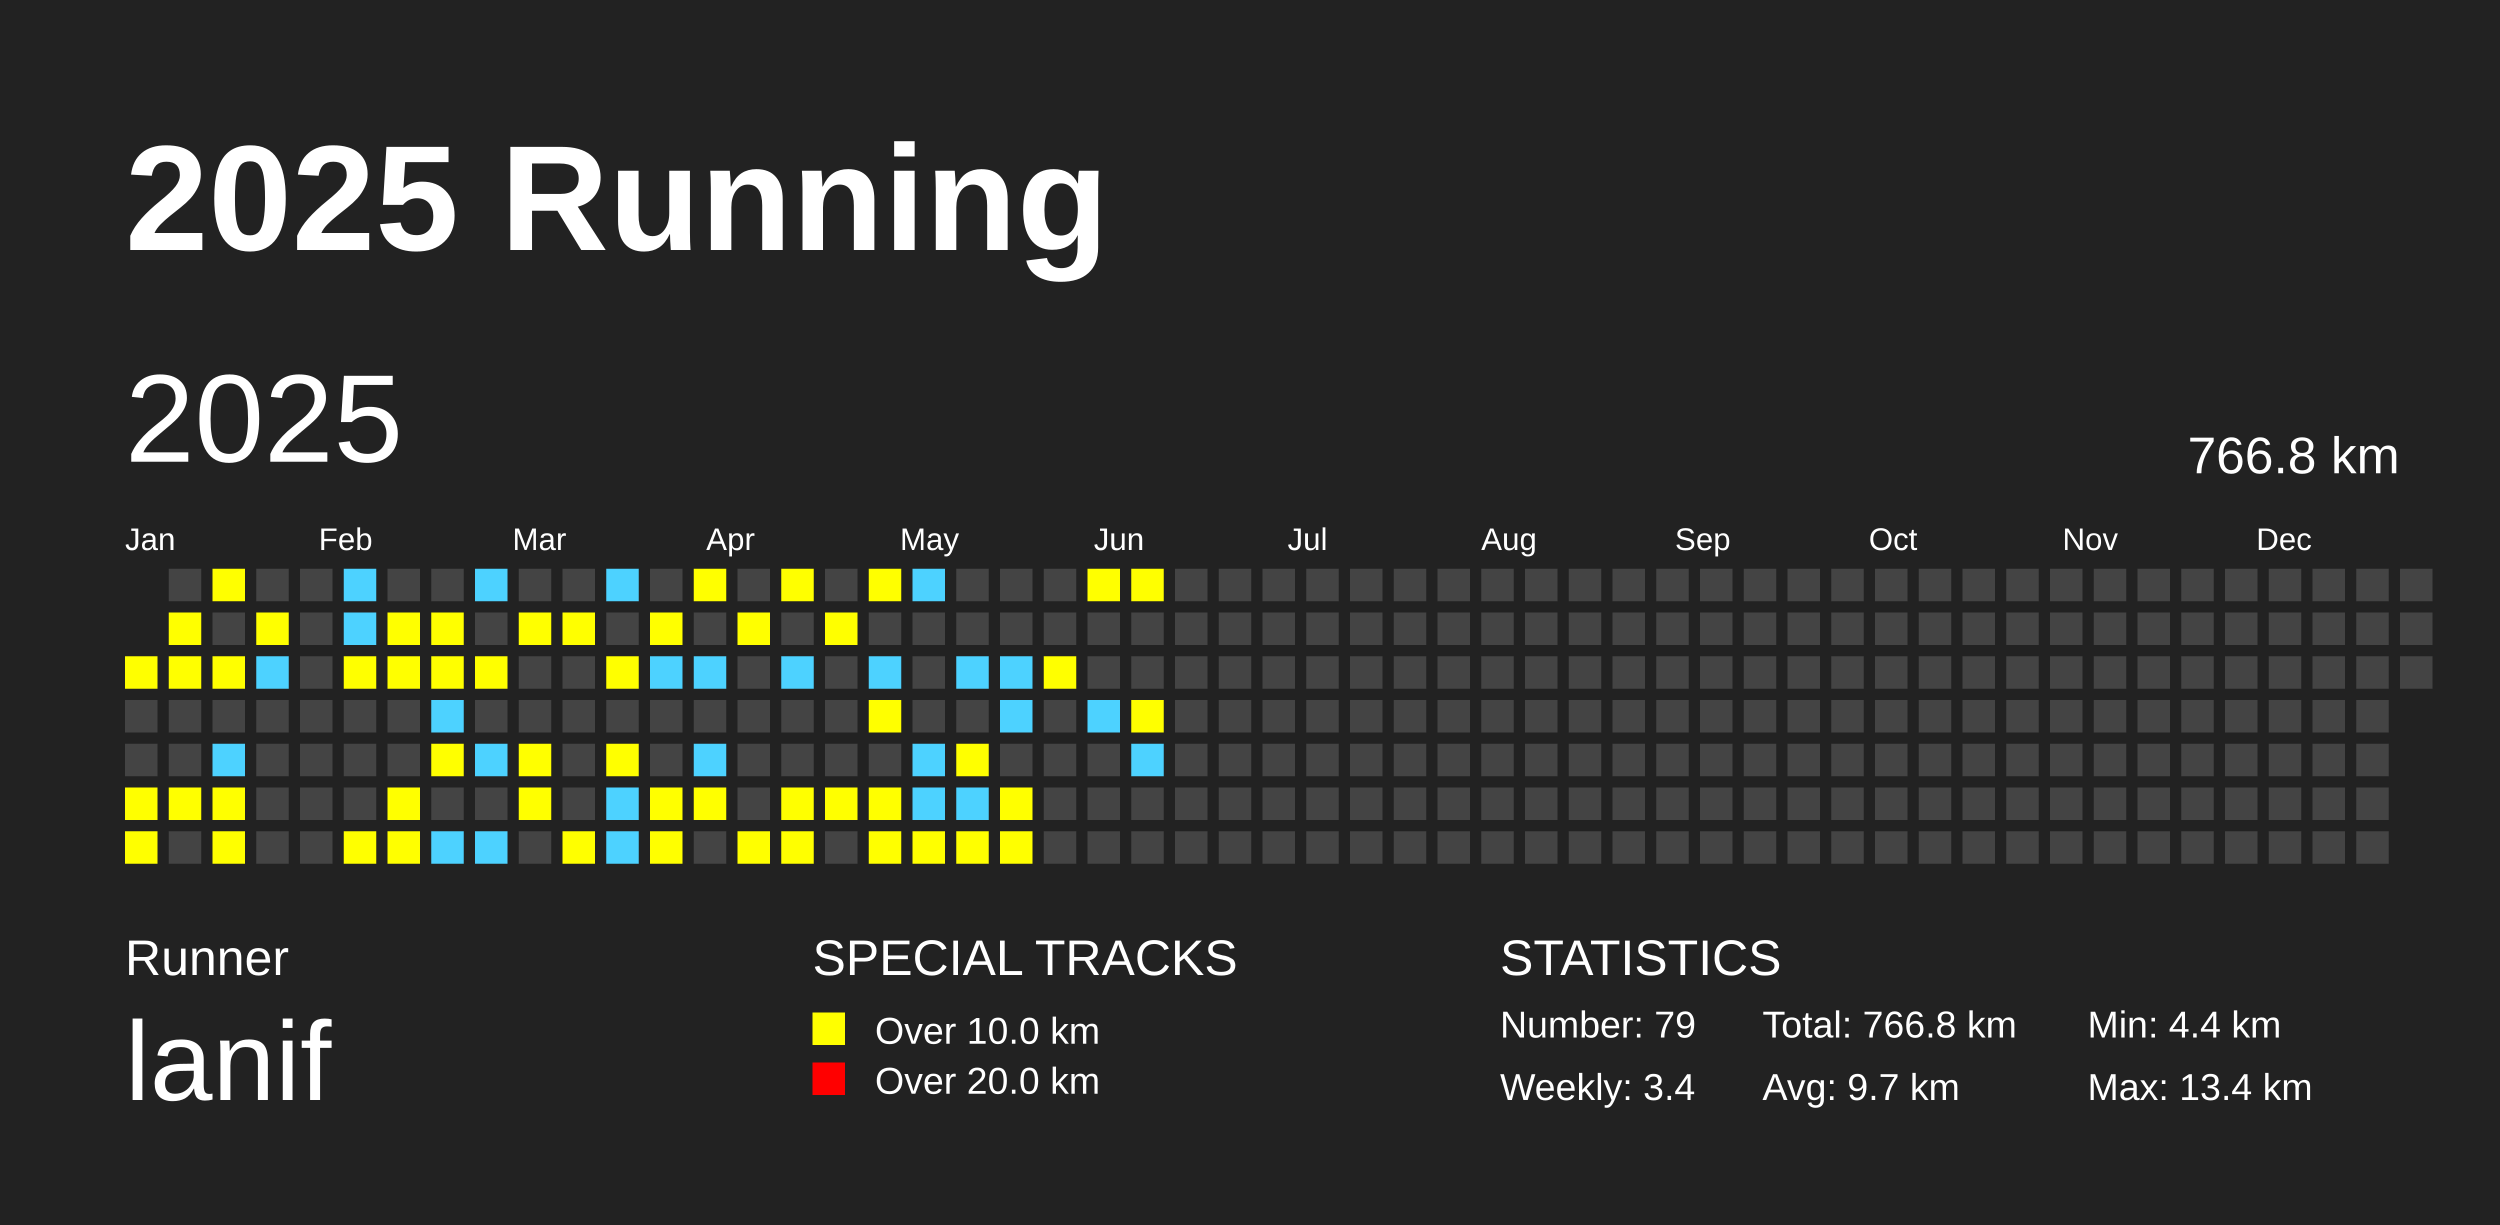
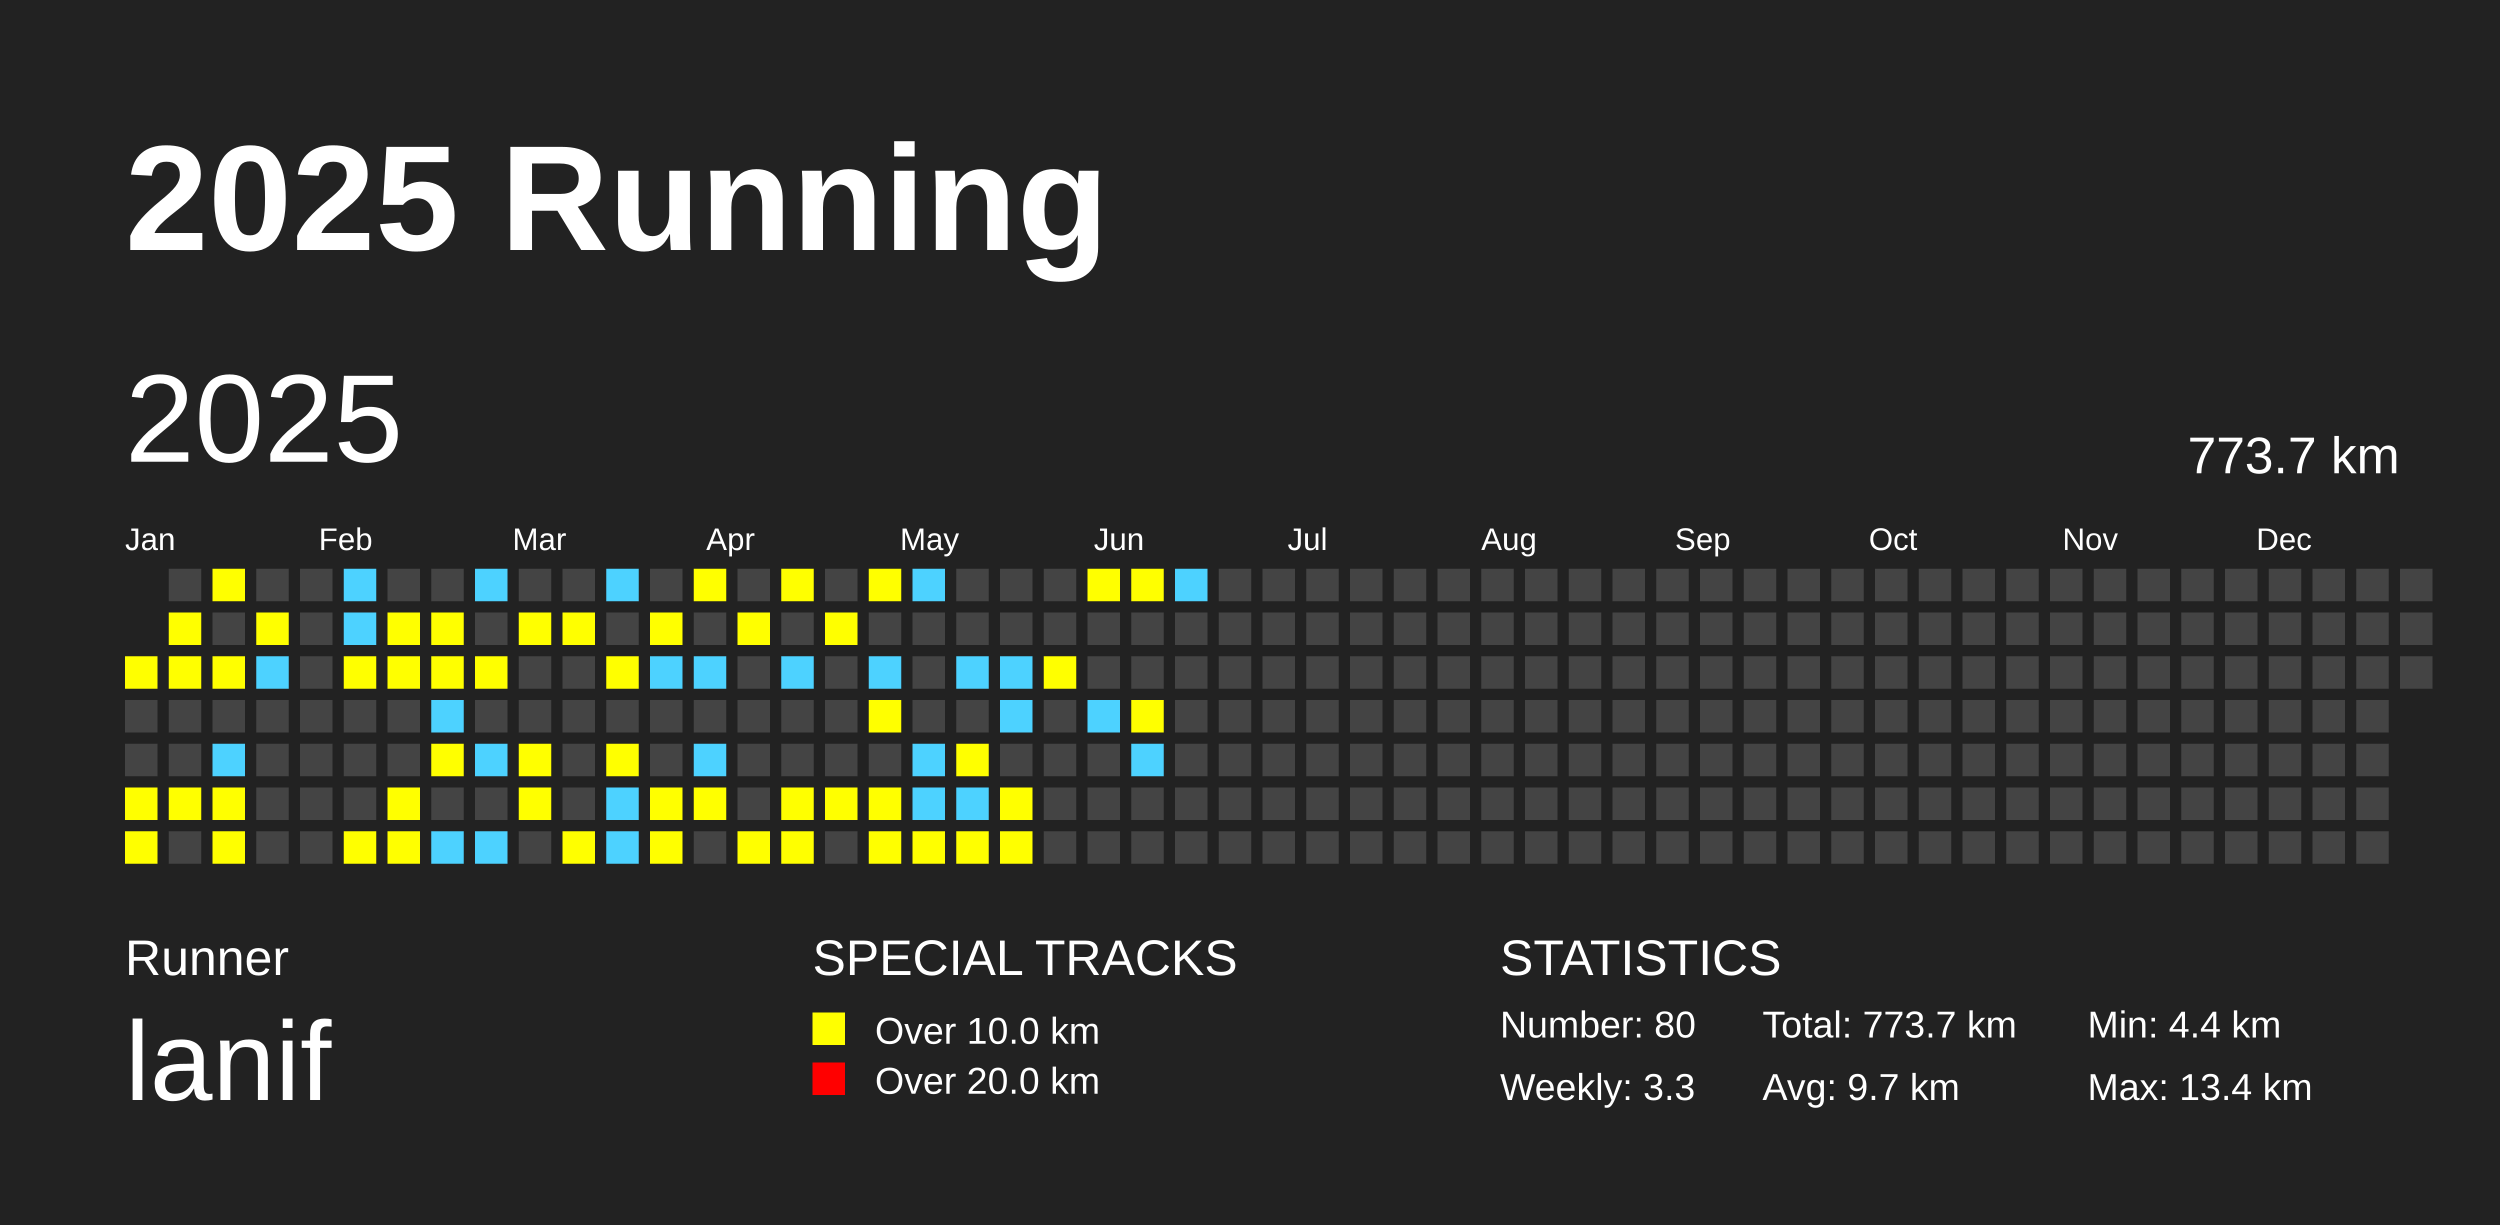
<svg xmlns="http://www.w3.org/2000/svg" baseProfile="full" height="98mm" version="1.1" viewBox="0,0,200,98" width="200mm">
  <defs />
  <rect fill="#222222" height="98" width="200" x="0" y="0" />
  <text fill="#FFFFFF" style="font-size:12px; font-family:Arial; font-weight:bold;" x="10" y="20">2025 Running</text>
  <text fill="#FFFFFF" style="font-size:4px; font-family:Arial" x="10" y="78">Runner</text>
  <text fill="#FFFFFF" style="font-size:9px; font-family:Arial" x="10" y="88">lanif</text>
  <text fill="#FFFFFF" style="font-size:4px; font-family:Arial" x="65" y="78">SPECIAL TRACKS</text>
  <rect fill="yellow" height="2.6" width="2.6" x="65" y="81" />
  <text fill="#FFFFFF" style="font-size:3px; font-family:Arial" x="70" y="83.5">Over 10.0 km</text>
  <rect fill="red" height="2.6" width="2.6" x="65" y="85" />
  <text fill="#FFFFFF" style="font-size:3px; font-family:Arial" x="70" y="87.5">Over 20.0 km</text>
  <text fill="#FFFFFF" style="font-size:4px; font-family:Arial" x="120" y="78">STATISTICS</text>
-   <text fill="#FFFFFF" style="font-size:3px; font-family:Arial" x="120" y="83">Number: 79</text>
-   <text fill="#FFFFFF" style="font-size:3px; font-family:Arial" x="120" y="88">Weekly: 3.4</text>
-   <text fill="#FFFFFF" style="font-size:3px; font-family:Arial" x="141" y="83">Total: 766.8 km</text>
+   <text fill="#FFFFFF" style="font-size:3px; font-family:Arial" x="120" y="83">Number: 80</text>
+   <text fill="#FFFFFF" style="font-size:3px; font-family:Arial" x="120" y="88">Weekly: 3.3</text>
+   <text fill="#FFFFFF" style="font-size:3px; font-family:Arial" x="141" y="83">Total: 773.7 km</text>
  <text fill="#FFFFFF" style="font-size:3px; font-family:Arial" x="141" y="88">Avg: 9.7 km</text>
  <text fill="#FFFFFF" style="font-size:3px; font-family:Arial" x="167" y="83">Min: 4.4 km</text>
  <text fill="#FFFFFF" style="font-size:3px; font-family:Arial" x="167" y="88">Max: 13.4 km</text>
  <text dominant-baseline="hanging" fill="#FFFFFF" style="font-size:10.0px; font-family:Arial;" x="10" y="30">2025</text>
-   <text dominant-baseline="hanging" fill="#FFFFFF" style="font-size:4.125px; font-family:Arial;" x="175" y="35">766.8 km</text>
+   <text dominant-baseline="hanging" fill="#FFFFFF" style="font-size:4.125px; font-family:Arial;" x="175" y="35">773.7 km</text>
  <text fill="#FFFFFF" style="font-size:2.5px; font-family:Arial" x="10.0" y="44">Jan</text>
  <text fill="#FFFFFF" style="font-size:2.5px; font-family:Arial" x="25.5" y="44">Feb</text>
  <text fill="#FFFFFF" style="font-size:2.5px; font-family:Arial" x="41.0" y="44">Mar</text>
  <text fill="#FFFFFF" style="font-size:2.5px; font-family:Arial" x="56.5" y="44">Apr</text>
  <text fill="#FFFFFF" style="font-size:2.5px; font-family:Arial" x="72.0" y="44">May</text>
  <text fill="#FFFFFF" style="font-size:2.5px; font-family:Arial" x="87.5" y="44">Jun</text>
  <text fill="#FFFFFF" style="font-size:2.5px; font-family:Arial" x="103.0" y="44">Jul</text>
  <text fill="#FFFFFF" style="font-size:2.5px; font-family:Arial" x="118.5" y="44">Aug</text>
  <text fill="#FFFFFF" style="font-size:2.5px; font-family:Arial" x="134.0" y="44">Sep</text>
  <text fill="#FFFFFF" style="font-size:2.5px; font-family:Arial" x="149.5" y="44">Oct</text>
  <text fill="#FFFFFF" style="font-size:2.5px; font-family:Arial" x="165.0" y="44">Nov</text>
  <text fill="#FFFFFF" style="font-size:2.5px; font-family:Arial" x="180.5" y="44">Dec</text>
  <rect fill="yellow" height="2.6" width="2.6" x="10.0" y="52.5" />
  <rect fill="#444444" height="2.6" width="2.6" x="10.0" y="56.0" />
  <rect fill="#444444" height="2.6" width="2.6" x="10.0" y="59.5" />
  <rect fill="yellow" height="2.6" width="2.6" x="10.0" y="63.0" />
  <rect fill="yellow" height="2.6" width="2.6" x="10.0" y="66.5" />
  <rect fill="#444444" height="2.6" width="2.6" x="13.5" y="45.5" />
  <rect fill="yellow" height="2.6" width="2.6" x="13.5" y="49.0" />
  <rect fill="yellow" height="2.6" width="2.6" x="13.5" y="52.5" />
  <rect fill="#444444" height="2.6" width="2.6" x="13.5" y="56.0" />
  <rect fill="#444444" height="2.6" width="2.6" x="13.5" y="59.5" />
  <rect fill="yellow" height="2.6" width="2.6" x="13.5" y="63.0" />
  <rect fill="#444444" height="2.6" width="2.6" x="13.5" y="66.5" />
  <rect fill="yellow" height="2.6" width="2.6" x="17.0" y="45.5" />
  <rect fill="#444444" height="2.6" width="2.6" x="17.0" y="49.0" />
  <rect fill="yellow" height="2.6" width="2.6" x="17.0" y="52.5" />
  <rect fill="#444444" height="2.6" width="2.6" x="17.0" y="56.0" />
  <rect fill="#4DD2FF" height="2.6" width="2.6" x="17.0" y="59.5" />
  <rect fill="yellow" height="2.6" width="2.6" x="17.0" y="63.0" />
  <rect fill="yellow" height="2.6" width="2.6" x="17.0" y="66.5" />
  <rect fill="#444444" height="2.6" width="2.6" x="20.5" y="45.5" />
  <rect fill="yellow" height="2.6" width="2.6" x="20.5" y="49.0" />
  <rect fill="#4DD2FF" height="2.6" width="2.6" x="20.5" y="52.5" />
  <rect fill="#444444" height="2.6" width="2.6" x="20.5" y="56.0" />
  <rect fill="#444444" height="2.6" width="2.6" x="20.5" y="59.5" />
  <rect fill="#444444" height="2.6" width="2.6" x="20.5" y="63.0" />
  <rect fill="#444444" height="2.6" width="2.6" x="20.5" y="66.5" />
  <rect fill="#444444" height="2.6" width="2.6" x="24.0" y="45.5" />
  <rect fill="#444444" height="2.6" width="2.6" x="24.0" y="49.0" />
  <rect fill="#444444" height="2.6" width="2.6" x="24.0" y="52.5" />
  <rect fill="#444444" height="2.6" width="2.6" x="24.0" y="56.0" />
  <rect fill="#444444" height="2.6" width="2.6" x="24.0" y="59.5" />
  <rect fill="#444444" height="2.6" width="2.6" x="24.0" y="63.0" />
  <rect fill="#444444" height="2.6" width="2.6" x="24.0" y="66.5" />
  <rect fill="#4DD2FF" height="2.6" width="2.6" x="27.5" y="45.5" />
  <rect fill="#4DD2FF" height="2.6" width="2.6" x="27.5" y="49.0" />
  <rect fill="yellow" height="2.6" width="2.6" x="27.5" y="52.5" />
  <rect fill="#444444" height="2.6" width="2.6" x="27.5" y="56.0" />
  <rect fill="#444444" height="2.6" width="2.6" x="27.5" y="59.5" />
  <rect fill="#444444" height="2.6" width="2.6" x="27.5" y="63.0" />
  <rect fill="yellow" height="2.6" width="2.6" x="27.5" y="66.5" />
  <rect fill="#444444" height="2.6" width="2.6" x="31.0" y="45.5" />
  <rect fill="yellow" height="2.6" width="2.6" x="31.0" y="49.0" />
  <rect fill="yellow" height="2.6" width="2.6" x="31.0" y="52.5" />
  <rect fill="#444444" height="2.6" width="2.6" x="31.0" y="56.0" />
  <rect fill="#444444" height="2.6" width="2.6" x="31.0" y="59.5" />
  <rect fill="yellow" height="2.6" width="2.6" x="31.0" y="63.0" />
  <rect fill="yellow" height="2.6" width="2.6" x="31.0" y="66.5" />
  <rect fill="#444444" height="2.6" width="2.6" x="34.5" y="45.5" />
  <rect fill="yellow" height="2.6" width="2.6" x="34.5" y="49.0" />
  <rect fill="yellow" height="2.6" width="2.6" x="34.5" y="52.5" />
  <rect fill="#4DD2FF" height="2.6" width="2.6" x="34.5" y="56.0" />
  <rect fill="yellow" height="2.6" width="2.6" x="34.5" y="59.5" />
  <rect fill="#444444" height="2.6" width="2.6" x="34.5" y="63.0" />
  <rect fill="#4DD2FF" height="2.6" width="2.6" x="34.5" y="66.5" />
  <rect fill="#4DD2FF" height="2.6" width="2.6" x="38.0" y="45.5" />
  <rect fill="#444444" height="2.6" width="2.6" x="38.0" y="49.0" />
  <rect fill="yellow" height="2.6" width="2.6" x="38.0" y="52.5" />
  <rect fill="#444444" height="2.6" width="2.6" x="38.0" y="56.0" />
  <rect fill="#4DD2FF" height="2.6" width="2.6" x="38.0" y="59.5" />
  <rect fill="#444444" height="2.6" width="2.6" x="38.0" y="63.0" />
  <rect fill="#4DD2FF" height="2.6" width="2.6" x="38.0" y="66.5" />
  <rect fill="#444444" height="2.6" width="2.6" x="41.5" y="45.5" />
  <rect fill="yellow" height="2.6" width="2.6" x="41.5" y="49.0" />
  <rect fill="#444444" height="2.6" width="2.6" x="41.5" y="52.5" />
  <rect fill="#444444" height="2.6" width="2.6" x="41.5" y="56.0" />
  <rect fill="yellow" height="2.6" width="2.6" x="41.5" y="59.5" />
  <rect fill="yellow" height="2.6" width="2.6" x="41.5" y="63.0" />
  <rect fill="#444444" height="2.6" width="2.6" x="41.5" y="66.5" />
  <rect fill="#444444" height="2.6" width="2.6" x="45.0" y="45.5" />
  <rect fill="yellow" height="2.6" width="2.6" x="45.0" y="49.0" />
  <rect fill="#444444" height="2.6" width="2.6" x="45.0" y="52.5" />
  <rect fill="#444444" height="2.6" width="2.6" x="45.0" y="56.0" />
  <rect fill="#444444" height="2.6" width="2.6" x="45.0" y="59.5" />
  <rect fill="#444444" height="2.6" width="2.6" x="45.0" y="63.0" />
  <rect fill="yellow" height="2.6" width="2.6" x="45.0" y="66.5" />
  <rect fill="#4DD2FF" height="2.6" width="2.6" x="48.5" y="45.5" />
  <rect fill="#444444" height="2.6" width="2.6" x="48.5" y="49.0" />
  <rect fill="yellow" height="2.6" width="2.6" x="48.5" y="52.5" />
  <rect fill="#444444" height="2.6" width="2.6" x="48.5" y="56.0" />
  <rect fill="yellow" height="2.6" width="2.6" x="48.5" y="59.5" />
  <rect fill="#4DD2FF" height="2.6" width="2.6" x="48.5" y="63.0" />
  <rect fill="#4DD2FF" height="2.6" width="2.6" x="48.5" y="66.5" />
  <rect fill="#444444" height="2.6" width="2.6" x="52.0" y="45.5" />
  <rect fill="yellow" height="2.6" width="2.6" x="52.0" y="49.0" />
  <rect fill="#4DD2FF" height="2.6" width="2.6" x="52.0" y="52.5" />
  <rect fill="#444444" height="2.6" width="2.6" x="52.0" y="56.0" />
  <rect fill="#444444" height="2.6" width="2.6" x="52.0" y="59.5" />
  <rect fill="yellow" height="2.6" width="2.6" x="52.0" y="63.0" />
  <rect fill="yellow" height="2.6" width="2.6" x="52.0" y="66.5" />
  <rect fill="yellow" height="2.6" width="2.6" x="55.5" y="45.5" />
  <rect fill="#444444" height="2.6" width="2.6" x="55.5" y="49.0" />
  <rect fill="#4DD2FF" height="2.6" width="2.6" x="55.5" y="52.5" />
  <rect fill="#444444" height="2.6" width="2.6" x="55.5" y="56.0" />
  <rect fill="#4DD2FF" height="2.6" width="2.6" x="55.5" y="59.5" />
  <rect fill="yellow" height="2.6" width="2.6" x="55.5" y="63.0" />
  <rect fill="#444444" height="2.6" width="2.6" x="55.5" y="66.5" />
  <rect fill="#444444" height="2.6" width="2.6" x="59.0" y="45.5" />
  <rect fill="yellow" height="2.6" width="2.6" x="59.0" y="49.0" />
  <rect fill="#444444" height="2.6" width="2.6" x="59.0" y="52.5" />
  <rect fill="#444444" height="2.6" width="2.6" x="59.0" y="56.0" />
  <rect fill="#444444" height="2.6" width="2.6" x="59.0" y="59.5" />
  <rect fill="#444444" height="2.6" width="2.6" x="59.0" y="63.0" />
  <rect fill="yellow" height="2.6" width="2.6" x="59.0" y="66.5" />
  <rect fill="yellow" height="2.6" width="2.6" x="62.5" y="45.5" />
  <rect fill="#444444" height="2.6" width="2.6" x="62.5" y="49.0" />
  <rect fill="#4DD2FF" height="2.6" width="2.6" x="62.5" y="52.5" />
  <rect fill="#444444" height="2.6" width="2.6" x="62.5" y="56.0" />
  <rect fill="#444444" height="2.6" width="2.6" x="62.5" y="59.5" />
  <rect fill="yellow" height="2.6" width="2.6" x="62.5" y="63.0" />
  <rect fill="yellow" height="2.6" width="2.6" x="62.5" y="66.5" />
  <rect fill="#444444" height="2.6" width="2.6" x="66.0" y="45.5" />
  <rect fill="yellow" height="2.6" width="2.6" x="66.0" y="49.0" />
  <rect fill="#444444" height="2.6" width="2.6" x="66.0" y="52.5" />
  <rect fill="#444444" height="2.6" width="2.6" x="66.0" y="56.0" />
  <rect fill="#444444" height="2.6" width="2.6" x="66.0" y="59.5" />
  <rect fill="yellow" height="2.6" width="2.6" x="66.0" y="63.0" />
  <rect fill="#444444" height="2.6" width="2.6" x="66.0" y="66.5" />
  <rect fill="yellow" height="2.6" width="2.6" x="69.5" y="45.5" />
  <rect fill="#444444" height="2.6" width="2.6" x="69.5" y="49.0" />
  <rect fill="#4DD2FF" height="2.6" width="2.6" x="69.5" y="52.5" />
  <rect fill="yellow" height="2.6" width="2.6" x="69.5" y="56.0" />
  <rect fill="#444444" height="2.6" width="2.6" x="69.5" y="59.5" />
  <rect fill="yellow" height="2.6" width="2.6" x="69.5" y="63.0" />
  <rect fill="yellow" height="2.6" width="2.6" x="69.5" y="66.5" />
  <rect fill="#4DD2FF" height="2.6" width="2.6" x="73.0" y="45.5" />
  <rect fill="#444444" height="2.6" width="2.6" x="73.0" y="49.0" />
  <rect fill="#444444" height="2.6" width="2.6" x="73.0" y="52.5" />
  <rect fill="#444444" height="2.6" width="2.6" x="73.0" y="56.0" />
  <rect fill="#4DD2FF" height="2.6" width="2.6" x="73.0" y="59.5" />
  <rect fill="#4DD2FF" height="2.6" width="2.6" x="73.0" y="63.0" />
  <rect fill="yellow" height="2.6" width="2.6" x="73.0" y="66.5" />
  <rect fill="#444444" height="2.6" width="2.6" x="76.5" y="45.5" />
  <rect fill="#444444" height="2.6" width="2.6" x="76.5" y="49.0" />
  <rect fill="#4DD2FF" height="2.6" width="2.6" x="76.5" y="52.5" />
  <rect fill="#444444" height="2.6" width="2.6" x="76.5" y="56.0" />
  <rect fill="yellow" height="2.6" width="2.6" x="76.5" y="59.5" />
  <rect fill="#4DD2FF" height="2.6" width="2.6" x="76.5" y="63.0" />
  <rect fill="yellow" height="2.6" width="2.6" x="76.5" y="66.5" />
  <rect fill="#444444" height="2.6" width="2.6" x="80.0" y="45.5" />
  <rect fill="#444444" height="2.6" width="2.6" x="80.0" y="49.0" />
  <rect fill="#4DD2FF" height="2.6" width="2.6" x="80.0" y="52.5" />
  <rect fill="#4DD2FF" height="2.6" width="2.6" x="80.0" y="56.0" />
  <rect fill="#444444" height="2.6" width="2.6" x="80.0" y="59.5" />
  <rect fill="yellow" height="2.6" width="2.6" x="80.0" y="63.0" />
  <rect fill="yellow" height="2.6" width="2.6" x="80.0" y="66.5" />
  <rect fill="#444444" height="2.6" width="2.6" x="83.5" y="45.5" />
  <rect fill="#444444" height="2.6" width="2.6" x="83.5" y="49.0" />
  <rect fill="yellow" height="2.6" width="2.6" x="83.5" y="52.5" />
  <rect fill="#444444" height="2.6" width="2.6" x="83.5" y="56.0" />
  <rect fill="#444444" height="2.6" width="2.6" x="83.5" y="59.5" />
  <rect fill="#444444" height="2.6" width="2.6" x="83.5" y="63.0" />
  <rect fill="#444444" height="2.6" width="2.6" x="83.5" y="66.5" />
  <rect fill="yellow" height="2.6" width="2.6" x="87.0" y="45.5" />
  <rect fill="#444444" height="2.6" width="2.6" x="87.0" y="49.0" />
  <rect fill="#444444" height="2.6" width="2.6" x="87.0" y="52.5" />
  <rect fill="#4DD2FF" height="2.6" width="2.6" x="87.0" y="56.0" />
  <rect fill="#444444" height="2.6" width="2.6" x="87.0" y="59.5" />
  <rect fill="#444444" height="2.6" width="2.6" x="87.0" y="63.0" />
  <rect fill="#444444" height="2.6" width="2.6" x="87.0" y="66.5" />
  <rect fill="yellow" height="2.6" width="2.6" x="90.5" y="45.5" />
  <rect fill="#444444" height="2.6" width="2.6" x="90.5" y="49.0" />
  <rect fill="#444444" height="2.6" width="2.6" x="90.5" y="52.5" />
  <rect fill="yellow" height="2.6" width="2.6" x="90.5" y="56.0" />
  <rect fill="#4DD2FF" height="2.6" width="2.6" x="90.5" y="59.5" />
  <rect fill="#444444" height="2.6" width="2.6" x="90.5" y="63.0" />
  <rect fill="#444444" height="2.6" width="2.6" x="90.5" y="66.5" />
-   <rect fill="#444444" height="2.6" width="2.6" x="94.0" y="45.5" />
+   <rect fill="#4DD2FF" height="2.6" width="2.6" x="94.0" y="45.5" />
  <rect fill="#444444" height="2.6" width="2.6" x="94.0" y="49.0" />
  <rect fill="#444444" height="2.6" width="2.6" x="94.0" y="52.5" />
  <rect fill="#444444" height="2.6" width="2.6" x="94.0" y="56.0" />
  <rect fill="#444444" height="2.6" width="2.6" x="94.0" y="59.5" />
  <rect fill="#444444" height="2.6" width="2.6" x="94.0" y="63.0" />
  <rect fill="#444444" height="2.6" width="2.6" x="94.0" y="66.5" />
  <rect fill="#444444" height="2.6" width="2.6" x="97.5" y="45.5" />
  <rect fill="#444444" height="2.6" width="2.6" x="97.5" y="49.0" />
  <rect fill="#444444" height="2.6" width="2.6" x="97.5" y="52.5" />
  <rect fill="#444444" height="2.6" width="2.6" x="97.5" y="56.0" />
  <rect fill="#444444" height="2.6" width="2.6" x="97.5" y="59.5" />
  <rect fill="#444444" height="2.6" width="2.6" x="97.5" y="63.0" />
  <rect fill="#444444" height="2.6" width="2.6" x="97.5" y="66.5" />
  <rect fill="#444444" height="2.6" width="2.6" x="101.0" y="45.5" />
  <rect fill="#444444" height="2.6" width="2.6" x="101.0" y="49.0" />
  <rect fill="#444444" height="2.6" width="2.6" x="101.0" y="52.5" />
  <rect fill="#444444" height="2.6" width="2.6" x="101.0" y="56.0" />
  <rect fill="#444444" height="2.6" width="2.6" x="101.0" y="59.5" />
  <rect fill="#444444" height="2.6" width="2.6" x="101.0" y="63.0" />
  <rect fill="#444444" height="2.6" width="2.6" x="101.0" y="66.5" />
  <rect fill="#444444" height="2.6" width="2.6" x="104.5" y="45.5" />
  <rect fill="#444444" height="2.6" width="2.6" x="104.5" y="49.0" />
  <rect fill="#444444" height="2.6" width="2.6" x="104.5" y="52.5" />
  <rect fill="#444444" height="2.6" width="2.6" x="104.5" y="56.0" />
  <rect fill="#444444" height="2.6" width="2.6" x="104.5" y="59.5" />
  <rect fill="#444444" height="2.6" width="2.6" x="104.5" y="63.0" />
  <rect fill="#444444" height="2.6" width="2.6" x="104.5" y="66.5" />
  <rect fill="#444444" height="2.6" width="2.6" x="108.0" y="45.5" />
  <rect fill="#444444" height="2.6" width="2.6" x="108.0" y="49.0" />
  <rect fill="#444444" height="2.6" width="2.6" x="108.0" y="52.5" />
  <rect fill="#444444" height="2.6" width="2.6" x="108.0" y="56.0" />
  <rect fill="#444444" height="2.6" width="2.6" x="108.0" y="59.5" />
  <rect fill="#444444" height="2.6" width="2.6" x="108.0" y="63.0" />
  <rect fill="#444444" height="2.6" width="2.6" x="108.0" y="66.5" />
  <rect fill="#444444" height="2.6" width="2.6" x="111.5" y="45.5" />
  <rect fill="#444444" height="2.6" width="2.6" x="111.5" y="49.0" />
  <rect fill="#444444" height="2.6" width="2.6" x="111.5" y="52.5" />
  <rect fill="#444444" height="2.6" width="2.6" x="111.5" y="56.0" />
  <rect fill="#444444" height="2.6" width="2.6" x="111.5" y="59.5" />
  <rect fill="#444444" height="2.6" width="2.6" x="111.5" y="63.0" />
  <rect fill="#444444" height="2.6" width="2.6" x="111.5" y="66.5" />
  <rect fill="#444444" height="2.6" width="2.6" x="115.0" y="45.5" />
  <rect fill="#444444" height="2.6" width="2.6" x="115.0" y="49.0" />
  <rect fill="#444444" height="2.6" width="2.6" x="115.0" y="52.5" />
  <rect fill="#444444" height="2.6" width="2.6" x="115.0" y="56.0" />
  <rect fill="#444444" height="2.6" width="2.6" x="115.0" y="59.5" />
  <rect fill="#444444" height="2.6" width="2.6" x="115.0" y="63.0" />
  <rect fill="#444444" height="2.6" width="2.6" x="115.0" y="66.5" />
  <rect fill="#444444" height="2.6" width="2.6" x="118.5" y="45.5" />
  <rect fill="#444444" height="2.6" width="2.6" x="118.5" y="49.0" />
  <rect fill="#444444" height="2.6" width="2.6" x="118.5" y="52.5" />
  <rect fill="#444444" height="2.6" width="2.6" x="118.5" y="56.0" />
  <rect fill="#444444" height="2.6" width="2.6" x="118.5" y="59.5" />
  <rect fill="#444444" height="2.6" width="2.6" x="118.5" y="63.0" />
  <rect fill="#444444" height="2.6" width="2.6" x="118.5" y="66.5" />
  <rect fill="#444444" height="2.6" width="2.6" x="122.0" y="45.5" />
  <rect fill="#444444" height="2.6" width="2.6" x="122.0" y="49.0" />
  <rect fill="#444444" height="2.6" width="2.6" x="122.0" y="52.5" />
  <rect fill="#444444" height="2.6" width="2.6" x="122.0" y="56.0" />
  <rect fill="#444444" height="2.6" width="2.6" x="122.0" y="59.5" />
  <rect fill="#444444" height="2.6" width="2.6" x="122.0" y="63.0" />
  <rect fill="#444444" height="2.6" width="2.6" x="122.0" y="66.5" />
  <rect fill="#444444" height="2.6" width="2.6" x="125.5" y="45.5" />
  <rect fill="#444444" height="2.6" width="2.6" x="125.5" y="49.0" />
  <rect fill="#444444" height="2.6" width="2.6" x="125.5" y="52.5" />
  <rect fill="#444444" height="2.6" width="2.6" x="125.5" y="56.0" />
  <rect fill="#444444" height="2.6" width="2.6" x="125.5" y="59.5" />
  <rect fill="#444444" height="2.6" width="2.6" x="125.5" y="63.0" />
  <rect fill="#444444" height="2.6" width="2.6" x="125.5" y="66.5" />
  <rect fill="#444444" height="2.6" width="2.6" x="129.0" y="45.5" />
  <rect fill="#444444" height="2.6" width="2.6" x="129.0" y="49.0" />
  <rect fill="#444444" height="2.6" width="2.6" x="129.0" y="52.5" />
  <rect fill="#444444" height="2.6" width="2.6" x="129.0" y="56.0" />
  <rect fill="#444444" height="2.6" width="2.6" x="129.0" y="59.5" />
  <rect fill="#444444" height="2.6" width="2.6" x="129.0" y="63.0" />
  <rect fill="#444444" height="2.6" width="2.6" x="129.0" y="66.5" />
  <rect fill="#444444" height="2.6" width="2.6" x="132.5" y="45.5" />
  <rect fill="#444444" height="2.6" width="2.6" x="132.5" y="49.0" />
  <rect fill="#444444" height="2.6" width="2.6" x="132.5" y="52.5" />
  <rect fill="#444444" height="2.6" width="2.6" x="132.5" y="56.0" />
  <rect fill="#444444" height="2.6" width="2.6" x="132.5" y="59.5" />
  <rect fill="#444444" height="2.6" width="2.6" x="132.5" y="63.0" />
  <rect fill="#444444" height="2.6" width="2.6" x="132.5" y="66.5" />
  <rect fill="#444444" height="2.6" width="2.6" x="136.0" y="45.5" />
  <rect fill="#444444" height="2.6" width="2.6" x="136.0" y="49.0" />
  <rect fill="#444444" height="2.6" width="2.6" x="136.0" y="52.5" />
  <rect fill="#444444" height="2.6" width="2.6" x="136.0" y="56.0" />
  <rect fill="#444444" height="2.6" width="2.6" x="136.0" y="59.5" />
  <rect fill="#444444" height="2.6" width="2.6" x="136.0" y="63.0" />
  <rect fill="#444444" height="2.6" width="2.6" x="136.0" y="66.5" />
  <rect fill="#444444" height="2.6" width="2.6" x="139.5" y="45.5" />
  <rect fill="#444444" height="2.6" width="2.6" x="139.5" y="49.0" />
  <rect fill="#444444" height="2.6" width="2.6" x="139.5" y="52.5" />
  <rect fill="#444444" height="2.6" width="2.6" x="139.5" y="56.0" />
  <rect fill="#444444" height="2.6" width="2.6" x="139.5" y="59.5" />
  <rect fill="#444444" height="2.6" width="2.6" x="139.5" y="63.0" />
  <rect fill="#444444" height="2.6" width="2.6" x="139.5" y="66.5" />
  <rect fill="#444444" height="2.6" width="2.6" x="143.0" y="45.5" />
  <rect fill="#444444" height="2.6" width="2.6" x="143.0" y="49.0" />
  <rect fill="#444444" height="2.6" width="2.6" x="143.0" y="52.5" />
  <rect fill="#444444" height="2.6" width="2.6" x="143.0" y="56.0" />
  <rect fill="#444444" height="2.6" width="2.6" x="143.0" y="59.5" />
  <rect fill="#444444" height="2.6" width="2.6" x="143.0" y="63.0" />
  <rect fill="#444444" height="2.6" width="2.6" x="143.0" y="66.5" />
  <rect fill="#444444" height="2.6" width="2.6" x="146.5" y="45.5" />
  <rect fill="#444444" height="2.6" width="2.6" x="146.5" y="49.0" />
  <rect fill="#444444" height="2.6" width="2.6" x="146.5" y="52.5" />
  <rect fill="#444444" height="2.6" width="2.6" x="146.5" y="56.0" />
  <rect fill="#444444" height="2.6" width="2.6" x="146.5" y="59.5" />
  <rect fill="#444444" height="2.6" width="2.6" x="146.5" y="63.0" />
  <rect fill="#444444" height="2.6" width="2.6" x="146.5" y="66.5" />
  <rect fill="#444444" height="2.6" width="2.6" x="150.0" y="45.5" />
  <rect fill="#444444" height="2.6" width="2.6" x="150.0" y="49.0" />
  <rect fill="#444444" height="2.6" width="2.6" x="150.0" y="52.5" />
  <rect fill="#444444" height="2.6" width="2.6" x="150.0" y="56.0" />
  <rect fill="#444444" height="2.6" width="2.6" x="150.0" y="59.5" />
  <rect fill="#444444" height="2.6" width="2.6" x="150.0" y="63.0" />
  <rect fill="#444444" height="2.6" width="2.6" x="150.0" y="66.5" />
  <rect fill="#444444" height="2.6" width="2.6" x="153.5" y="45.5" />
  <rect fill="#444444" height="2.6" width="2.6" x="153.5" y="49.0" />
  <rect fill="#444444" height="2.6" width="2.6" x="153.5" y="52.5" />
  <rect fill="#444444" height="2.6" width="2.6" x="153.5" y="56.0" />
  <rect fill="#444444" height="2.6" width="2.6" x="153.5" y="59.5" />
  <rect fill="#444444" height="2.6" width="2.6" x="153.5" y="63.0" />
  <rect fill="#444444" height="2.6" width="2.6" x="153.5" y="66.5" />
  <rect fill="#444444" height="2.6" width="2.6" x="157.0" y="45.5" />
  <rect fill="#444444" height="2.6" width="2.6" x="157.0" y="49.0" />
  <rect fill="#444444" height="2.6" width="2.6" x="157.0" y="52.5" />
  <rect fill="#444444" height="2.6" width="2.6" x="157.0" y="56.0" />
  <rect fill="#444444" height="2.6" width="2.6" x="157.0" y="59.5" />
  <rect fill="#444444" height="2.6" width="2.6" x="157.0" y="63.0" />
  <rect fill="#444444" height="2.6" width="2.6" x="157.0" y="66.5" />
  <rect fill="#444444" height="2.6" width="2.6" x="160.5" y="45.5" />
  <rect fill="#444444" height="2.6" width="2.6" x="160.5" y="49.0" />
  <rect fill="#444444" height="2.6" width="2.6" x="160.5" y="52.5" />
  <rect fill="#444444" height="2.6" width="2.6" x="160.5" y="56.0" />
  <rect fill="#444444" height="2.6" width="2.6" x="160.5" y="59.5" />
  <rect fill="#444444" height="2.6" width="2.6" x="160.5" y="63.0" />
  <rect fill="#444444" height="2.6" width="2.6" x="160.5" y="66.5" />
  <rect fill="#444444" height="2.6" width="2.6" x="164.0" y="45.5" />
  <rect fill="#444444" height="2.6" width="2.6" x="164.0" y="49.0" />
  <rect fill="#444444" height="2.6" width="2.6" x="164.0" y="52.5" />
  <rect fill="#444444" height="2.6" width="2.6" x="164.0" y="56.0" />
  <rect fill="#444444" height="2.6" width="2.6" x="164.0" y="59.5" />
  <rect fill="#444444" height="2.6" width="2.6" x="164.0" y="63.0" />
  <rect fill="#444444" height="2.6" width="2.6" x="164.0" y="66.5" />
  <rect fill="#444444" height="2.6" width="2.6" x="167.5" y="45.5" />
  <rect fill="#444444" height="2.6" width="2.6" x="167.5" y="49.0" />
  <rect fill="#444444" height="2.6" width="2.6" x="167.5" y="52.5" />
  <rect fill="#444444" height="2.6" width="2.6" x="167.5" y="56.0" />
  <rect fill="#444444" height="2.6" width="2.6" x="167.5" y="59.5" />
  <rect fill="#444444" height="2.6" width="2.6" x="167.5" y="63.0" />
  <rect fill="#444444" height="2.6" width="2.6" x="167.5" y="66.5" />
  <rect fill="#444444" height="2.6" width="2.6" x="171.0" y="45.5" />
  <rect fill="#444444" height="2.6" width="2.6" x="171.0" y="49.0" />
  <rect fill="#444444" height="2.6" width="2.6" x="171.0" y="52.5" />
  <rect fill="#444444" height="2.6" width="2.6" x="171.0" y="56.0" />
  <rect fill="#444444" height="2.6" width="2.6" x="171.0" y="59.5" />
  <rect fill="#444444" height="2.6" width="2.6" x="171.0" y="63.0" />
  <rect fill="#444444" height="2.6" width="2.6" x="171.0" y="66.5" />
  <rect fill="#444444" height="2.6" width="2.6" x="174.5" y="45.5" />
  <rect fill="#444444" height="2.6" width="2.6" x="174.5" y="49.0" />
  <rect fill="#444444" height="2.6" width="2.6" x="174.5" y="52.5" />
  <rect fill="#444444" height="2.6" width="2.6" x="174.5" y="56.0" />
  <rect fill="#444444" height="2.6" width="2.6" x="174.5" y="59.5" />
  <rect fill="#444444" height="2.6" width="2.6" x="174.5" y="63.0" />
  <rect fill="#444444" height="2.6" width="2.6" x="174.5" y="66.5" />
  <rect fill="#444444" height="2.6" width="2.6" x="178.0" y="45.5" />
  <rect fill="#444444" height="2.6" width="2.6" x="178.0" y="49.0" />
  <rect fill="#444444" height="2.6" width="2.6" x="178.0" y="52.5" />
  <rect fill="#444444" height="2.6" width="2.6" x="178.0" y="56.0" />
  <rect fill="#444444" height="2.6" width="2.6" x="178.0" y="59.5" />
  <rect fill="#444444" height="2.6" width="2.6" x="178.0" y="63.0" />
  <rect fill="#444444" height="2.6" width="2.6" x="178.0" y="66.5" />
  <rect fill="#444444" height="2.6" width="2.6" x="181.5" y="45.5" />
  <rect fill="#444444" height="2.6" width="2.6" x="181.5" y="49.0" />
  <rect fill="#444444" height="2.6" width="2.6" x="181.5" y="52.5" />
  <rect fill="#444444" height="2.6" width="2.6" x="181.5" y="56.0" />
  <rect fill="#444444" height="2.6" width="2.6" x="181.5" y="59.5" />
  <rect fill="#444444" height="2.6" width="2.6" x="181.5" y="63.0" />
  <rect fill="#444444" height="2.6" width="2.6" x="181.5" y="66.5" />
  <rect fill="#444444" height="2.6" width="2.6" x="185.0" y="45.5" />
  <rect fill="#444444" height="2.6" width="2.6" x="185.0" y="49.0" />
  <rect fill="#444444" height="2.6" width="2.6" x="185.0" y="52.5" />
  <rect fill="#444444" height="2.6" width="2.6" x="185.0" y="56.0" />
  <rect fill="#444444" height="2.6" width="2.6" x="185.0" y="59.5" />
  <rect fill="#444444" height="2.6" width="2.6" x="185.0" y="63.0" />
  <rect fill="#444444" height="2.6" width="2.6" x="185.0" y="66.5" />
  <rect fill="#444444" height="2.6" width="2.6" x="188.5" y="45.5" />
  <rect fill="#444444" height="2.6" width="2.6" x="188.5" y="49.0" />
  <rect fill="#444444" height="2.6" width="2.6" x="188.5" y="52.5" />
  <rect fill="#444444" height="2.6" width="2.6" x="188.5" y="56.0" />
  <rect fill="#444444" height="2.6" width="2.6" x="188.5" y="59.5" />
  <rect fill="#444444" height="2.6" width="2.6" x="188.5" y="63.0" />
  <rect fill="#444444" height="2.6" width="2.6" x="188.5" y="66.5" />
  <rect fill="#444444" height="2.6" width="2.6" x="192.0" y="45.5" />
  <rect fill="#444444" height="2.6" width="2.6" x="192.0" y="49.0" />
  <rect fill="#444444" height="2.6" width="2.6" x="192.0" y="52.5" />
</svg>
